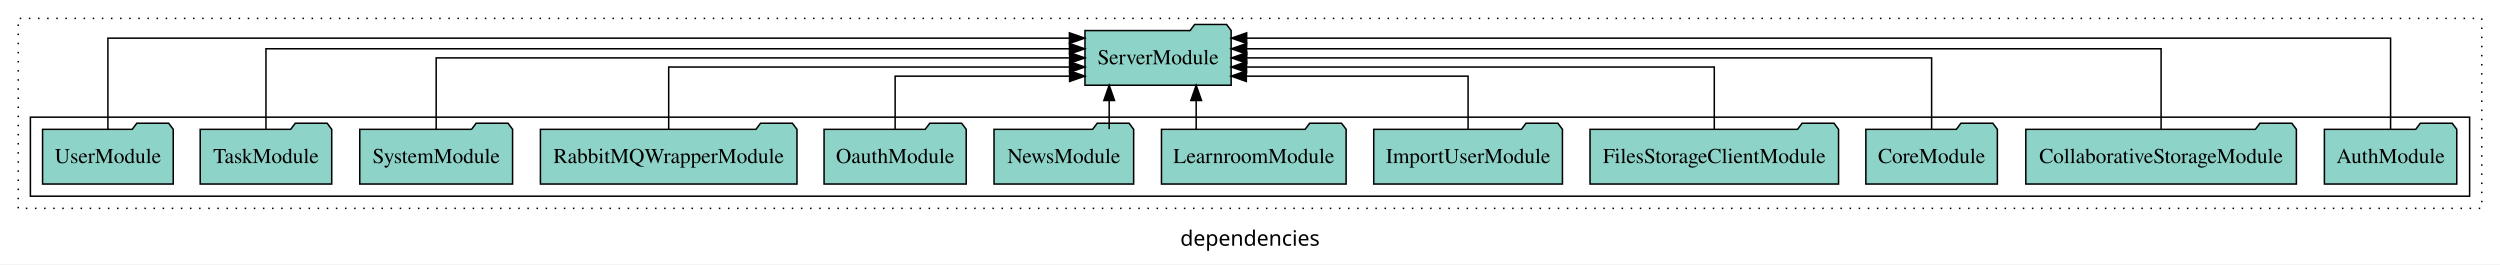
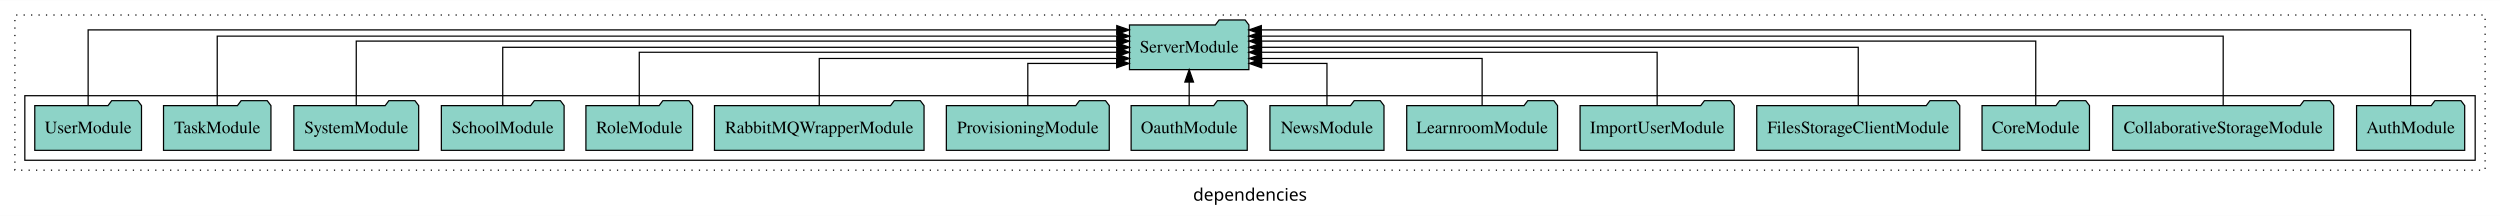
- <svg xmlns="http://www.w3.org/2000/svg" width="1645pt" height="174pt" viewBox="0.00 0.00 1645.00 173.80">
+ <svg xmlns="http://www.w3.org/2000/svg" width="2014pt" height="174pt" viewBox="0.00 0.00 2014.00 173.80">
  <g id="graph0" class="graph" transform="scale(1 1) rotate(0) translate(4 169.8)">
-     <polygon fill="white" stroke="transparent" points="-4,4 -4,-169.8 1641,-169.8 1641,4 -4,4" />
-     <text text-anchor="middle" x="818.5" y="-8.2" font-family="sans-serif" font-size="14.00">dependencies</text>
+     <polygon fill="white" stroke="transparent" points="-4,4 -4,-169.8 2010,-169.8 2010,4 -4,4" />
+     <text text-anchor="middle" x="1003" y="-8.2" font-family="sans-serif" font-size="14.00">dependencies</text>
    <g id="clust1" class="cluster">
-       <polygon fill="none" stroke="black" stroke-dasharray="1,5" points="8,-32.8 8,-157.8 1629,-157.8 1629,-32.8 8,-32.8" />
+       <polygon fill="none" stroke="black" stroke-dasharray="1,5" points="8,-32.8 8,-157.8 1998,-157.8 1998,-32.8 8,-32.8" />
    </g>
    <g id="clust3" class="cluster">
-       <polygon fill="none" stroke="black" points="16,-40.8 16,-92.8 1621,-92.8 1621,-40.8 16,-40.8" />
+       <polygon fill="none" stroke="black" points="16,-40.8 16,-92.8 1990,-92.8 1990,-40.8 16,-40.8" />
    </g>
    <g id="node1" class="node">
-       <polygon fill="#8dd3c7" stroke="black" points="1612.55,-84.8 1609.55,-88.8 1588.55,-88.8 1585.55,-84.8 1525.45,-84.8 1525.45,-48.8 1612.55,-48.8 1612.55,-84.8" />
-       <text text-anchor="middle" x="1569" y="-62.6" font-family="Times,serif" font-size="14.00">AuthModule</text>
+       <polygon fill="#8dd3c7" stroke="black" points="1981.55,-84.8 1978.55,-88.8 1957.55,-88.8 1954.55,-84.8 1894.45,-84.8 1894.45,-48.8 1981.55,-48.8 1981.55,-84.8" />
+       <text text-anchor="middle" x="1938" y="-62.6" font-family="Times,serif" font-size="14.00">AuthModule</text>
+     </g>
+     <g id="node16" class="node">
+       <polygon fill="#8dd3c7" stroke="black" points="1002.09,-149.8 999.09,-153.8 978.09,-153.8 975.09,-149.8 905.91,-149.8 905.91,-113.8 1002.09,-113.8 1002.09,-149.8" />
+       <text text-anchor="middle" x="954" y="-127.6" font-family="Times,serif" font-size="14.00">ServerModule</text>
+     </g>
+     <g id="edge1" class="edge">
+       <path fill="none" stroke="black" d="M1938,-85.12C1938,-108.46 1938,-145.8 1938,-145.8 1938,-145.8 1012.13,-145.8 1012.13,-145.8" />
+       <polygon fill="black" stroke="black" points="1012.13,-142.3 1002.13,-145.8 1012.13,-149.3 1012.13,-142.3" />
+     </g>
+     <g id="node2" class="node">
+       <polygon fill="#8dd3c7" stroke="black" points="1876.02,-84.8 1873.02,-88.8 1852.02,-88.8 1849.02,-84.8 1697.98,-84.8 1697.98,-48.8 1876.02,-48.8 1876.02,-84.8" />
+       <text text-anchor="middle" x="1787" y="-62.6" font-family="Times,serif" font-size="14.00">CollaborativeStorageModule</text>
+     </g>
+     <g id="edge2" class="edge">
+       <path fill="none" stroke="black" d="M1787,-85.09C1787,-107.01 1787,-140.8 1787,-140.8 1787,-140.8 1012.08,-140.8 1012.08,-140.8" />
+       <polygon fill="black" stroke="black" points="1012.08,-137.3 1002.08,-140.8 1012.08,-144.3 1012.08,-137.3" />
+     </g>
+     <g id="node3" class="node">
+       <polygon fill="#8dd3c7" stroke="black" points="1679.27,-84.8 1676.27,-88.8 1655.27,-88.8 1652.27,-84.8 1592.73,-84.8 1592.73,-48.8 1679.27,-48.8 1679.27,-84.8" />
+       <text text-anchor="middle" x="1636" y="-62.6" font-family="Times,serif" font-size="14.00">CoreModule</text>
+     </g>
+     <g id="edge3" class="edge">
+       <path fill="none" stroke="black" d="M1636,-84.83C1636,-105.57 1636,-136.8 1636,-136.8 1636,-136.8 1012.23,-136.8 1012.23,-136.8" />
+       <polygon fill="black" stroke="black" points="1012.23,-133.3 1002.23,-136.8 1012.23,-140.3 1012.23,-133.3" />
+     </g>
+     <g id="node4" class="node">
+       <polygon fill="#8dd3c7" stroke="black" points="1574.77,-84.8 1571.77,-88.8 1550.77,-88.8 1547.77,-84.8 1411.23,-84.8 1411.23,-48.8 1574.77,-48.8 1574.77,-84.8" />
+       <text text-anchor="middle" x="1493" y="-62.6" font-family="Times,serif" font-size="14.00">FilesStorageClientModule</text>
+     </g>
+     <g id="edge4" class="edge">
+       <path fill="none" stroke="black" d="M1493,-84.91C1493,-104.14 1493,-131.8 1493,-131.8 1493,-131.8 1012.31,-131.8 1012.31,-131.8" />
+       <polygon fill="black" stroke="black" points="1012.31,-128.3 1002.31,-131.8 1012.31,-135.3 1012.31,-128.3" />
+     </g>
+     <g id="node5" class="node">
+       <polygon fill="#8dd3c7" stroke="black" points="1393.09,-84.8 1390.09,-88.8 1369.09,-88.8 1366.09,-84.8 1268.91,-84.8 1268.91,-48.8 1393.09,-48.8 1393.09,-84.8" />
+       <text text-anchor="middle" x="1331" y="-62.6" font-family="Times,serif" font-size="14.00">ImportUserModule</text>
+     </g>
+     <g id="edge5" class="edge">
+       <path fill="none" stroke="black" d="M1331,-85.1C1331,-103.07 1331,-127.8 1331,-127.8 1331,-127.8 1012.13,-127.8 1012.13,-127.8" />
+       <polygon fill="black" stroke="black" points="1012.13,-124.3 1002.13,-127.8 1012.13,-131.3 1012.13,-124.3" />
+     </g>
+     <g id="node6" class="node">
+       <polygon fill="#8dd3c7" stroke="black" points="1250.75,-84.8 1247.75,-88.8 1226.75,-88.8 1223.75,-84.8 1129.25,-84.8 1129.25,-48.8 1250.75,-48.8 1250.75,-84.8" />
+       <text text-anchor="middle" x="1190" y="-62.6" font-family="Times,serif" font-size="14.00">LearnroomModule</text>
+     </g>
+     <g id="edge6" class="edge">
+       <path fill="none" stroke="black" d="M1190,-84.83C1190,-101.2 1190,-122.8 1190,-122.8 1190,-122.8 1012.33,-122.8 1012.33,-122.8" />
+       <polygon fill="black" stroke="black" points="1012.33,-119.3 1002.33,-122.8 1012.33,-126.3 1012.33,-119.3" />
+     </g>
+     <g id="node7" class="node">
+       <polygon fill="#8dd3c7" stroke="black" points="1110.94,-84.8 1107.94,-88.8 1086.94,-88.8 1083.94,-84.8 1019.06,-84.8 1019.06,-48.8 1110.94,-48.8 1110.94,-84.8" />
+       <text text-anchor="middle" x="1065" y="-62.6" font-family="Times,serif" font-size="14.00">NewsModule</text>
+     </g>
+     <g id="edge7" class="edge">
+       <path fill="none" stroke="black" d="M1065,-84.99C1065,-99.98 1065,-118.8 1065,-118.8 1065,-118.8 1012.36,-118.8 1012.36,-118.8" />
+       <polygon fill="black" stroke="black" points="1012.36,-115.3 1002.36,-118.8 1012.36,-122.3 1012.36,-115.3" />
+     </g>
+     <g id="node8" class="node">
+       <polygon fill="#8dd3c7" stroke="black" points="1000.77,-84.8 997.77,-88.8 976.77,-88.8 973.77,-84.8 907.23,-84.8 907.23,-48.8 1000.77,-48.8 1000.77,-84.8" />
+       <text text-anchor="middle" x="954" y="-62.6" font-family="Times,serif" font-size="14.00">OauthModule</text>
+     </g>
+     <g id="edge8" class="edge">
+       <path fill="none" stroke="black" d="M954,-84.91C954,-84.91 954,-103.79 954,-103.79" />
+       <polygon fill="black" stroke="black" points="950.5,-103.79 954,-113.79 957.5,-103.79 950.5,-103.79" />
+     </g>
+     <g id="node9" class="node">
+       <polygon fill="#8dd3c7" stroke="black" points="889.62,-84.8 886.62,-88.8 865.62,-88.8 862.62,-84.8 758.38,-84.8 758.38,-48.8 889.62,-48.8 889.62,-84.8" />
+       <text text-anchor="middle" x="824" y="-62.6" font-family="Times,serif" font-size="14.00">ProvisioningModule</text>
+     </g>
+     <g id="edge9" class="edge">
+       <path fill="none" stroke="black" d="M824,-84.99C824,-99.98 824,-118.8 824,-118.8 824,-118.8 895.59,-118.8 895.59,-118.8" />
+       <polygon fill="black" stroke="black" points="895.59,-122.3 905.59,-118.8 895.59,-115.3 895.59,-122.3" />
+     </g>
+     <g id="node10" class="node">
+       <polygon fill="#8dd3c7" stroke="black" points="740.41,-84.8 737.41,-88.8 716.41,-88.8 713.41,-84.8 571.59,-84.8 571.59,-48.8 740.41,-48.8 740.41,-84.8" />
+       <text text-anchor="middle" x="656" y="-62.6" font-family="Times,serif" font-size="14.00">RabbitMQWrapperModule</text>
+     </g>
+     <g id="edge10" class="edge">
+       <path fill="none" stroke="black" d="M656,-84.83C656,-101.2 656,-122.8 656,-122.8 656,-122.8 895.79,-122.8 895.79,-122.8" />
+       <polygon fill="black" stroke="black" points="895.79,-126.3 905.79,-122.8 895.79,-119.3 895.79,-126.3" />
+     </g>
+     <g id="node11" class="node">
+       <polygon fill="#8dd3c7" stroke="black" points="553.99,-84.8 550.99,-88.8 529.99,-88.8 526.99,-84.8 468.01,-84.8 468.01,-48.8 553.99,-48.8 553.99,-84.8" />
+       <text text-anchor="middle" x="511" y="-62.6" font-family="Times,serif" font-size="14.00">RoleModule</text>
+     </g>
+     <g id="edge11" class="edge">
+       <path fill="none" stroke="black" d="M511,-85.1C511,-103.07 511,-127.8 511,-127.8 511,-127.8 895.75,-127.8 895.75,-127.8" />
+       <polygon fill="black" stroke="black" points="895.75,-131.3 905.75,-127.8 895.75,-124.3 895.75,-131.3" />
+     </g>
+     <g id="node12" class="node">
+       <polygon fill="#8dd3c7" stroke="black" points="450.44,-84.8 447.44,-88.8 426.44,-88.8 423.44,-84.8 351.56,-84.8 351.56,-48.8 450.44,-48.8 450.44,-84.8" />
+       <text text-anchor="middle" x="401" y="-62.6" font-family="Times,serif" font-size="14.00">SchoolModule</text>
+     </g>
+     <g id="edge12" class="edge">
+       <path fill="none" stroke="black" d="M401,-84.91C401,-104.14 401,-131.8 401,-131.8 401,-131.8 895.89,-131.8 895.89,-131.8" />
+       <polygon fill="black" stroke="black" points="895.89,-135.3 905.89,-131.8 895.89,-128.3 895.89,-135.3" />
    </g>
    <g id="node13" class="node">
-       <polygon fill="#8dd3c7" stroke="black" points="806.09,-149.8 803.09,-153.8 782.09,-153.8 779.09,-149.8 709.91,-149.8 709.91,-113.8 806.09,-113.8 806.09,-149.8" />
-       <text text-anchor="middle" x="758" y="-127.6" font-family="Times,serif" font-size="14.00">ServerModule</text>
-     </g>
-     <g id="edge1" class="edge">
-       <path fill="none" stroke="black" d="M1569,-84.89C1569,-107.93 1569,-144.8 1569,-144.8 1569,-144.8 816.3,-144.8 816.3,-144.8" />
-       <polygon fill="black" stroke="black" points="816.3,-141.3 806.3,-144.8 816.3,-148.3 816.3,-141.3" />
-     </g>
-     <g id="node2" class="node">
-       <polygon fill="#8dd3c7" stroke="black" points="1507.02,-84.8 1504.02,-88.8 1483.02,-88.8 1480.02,-84.8 1328.98,-84.8 1328.98,-48.8 1507.02,-48.8 1507.02,-84.8" />
-       <text text-anchor="middle" x="1418" y="-62.6" font-family="Times,serif" font-size="14.00">CollaborativeStorageModule</text>
-     </g>
-     <g id="edge2" class="edge">
-       <path fill="none" stroke="black" d="M1418,-85.08C1418,-106.12 1418,-137.8 1418,-137.8 1418,-137.8 816.26,-137.8 816.26,-137.8" />
-       <polygon fill="black" stroke="black" points="816.26,-134.3 806.26,-137.8 816.26,-141.3 816.26,-134.3" />
-     </g>
-     <g id="node3" class="node">
-       <polygon fill="#8dd3c7" stroke="black" points="1310.27,-84.8 1307.27,-88.8 1286.27,-88.8 1283.27,-84.8 1223.73,-84.8 1223.73,-48.8 1310.27,-48.8 1310.27,-84.8" />
-       <text text-anchor="middle" x="1267" y="-62.6" font-family="Times,serif" font-size="14.00">CoreModule</text>
-     </g>
-     <g id="edge3" class="edge">
-       <path fill="none" stroke="black" d="M1267,-84.91C1267,-104.14 1267,-131.8 1267,-131.8 1267,-131.8 816.34,-131.8 816.34,-131.8" />
-       <polygon fill="black" stroke="black" points="816.34,-128.3 806.34,-131.8 816.34,-135.3 816.34,-128.3" />
-     </g>
-     <g id="node4" class="node">
-       <polygon fill="#8dd3c7" stroke="black" points="1205.77,-84.8 1202.77,-88.8 1181.77,-88.8 1178.77,-84.8 1042.23,-84.8 1042.23,-48.8 1205.77,-48.8 1205.77,-84.8" />
-       <text text-anchor="middle" x="1124" y="-62.6" font-family="Times,serif" font-size="14.00">FilesStorageClientModule</text>
-     </g>
-     <g id="edge4" class="edge">
-       <path fill="none" stroke="black" d="M1124,-84.82C1124,-102.17 1124,-125.8 1124,-125.8 1124,-125.8 816.22,-125.8 816.22,-125.8" />
-       <polygon fill="black" stroke="black" points="816.22,-122.3 806.22,-125.8 816.22,-129.3 816.22,-122.3" />
-     </g>
-     <g id="node5" class="node">
-       <polygon fill="#8dd3c7" stroke="black" points="1024.09,-84.8 1021.09,-88.8 1000.09,-88.8 997.09,-84.8 899.91,-84.8 899.91,-48.8 1024.09,-48.8 1024.09,-84.8" />
-       <text text-anchor="middle" x="962" y="-62.6" font-family="Times,serif" font-size="14.00">ImportUserModule</text>
-     </g>
-     <g id="edge5" class="edge">
-       <path fill="none" stroke="black" d="M962,-85.04C962,-100.37 962,-119.8 962,-119.8 962,-119.8 816.09,-119.8 816.09,-119.8" />
-       <polygon fill="black" stroke="black" points="816.09,-116.3 806.09,-119.8 816.09,-123.3 816.09,-116.3" />
-     </g>
-     <g id="node6" class="node">
-       <polygon fill="#8dd3c7" stroke="black" points="881.75,-84.8 878.75,-88.8 857.75,-88.8 854.75,-84.8 760.25,-84.8 760.25,-48.8 881.75,-48.8 881.75,-84.8" />
-       <text text-anchor="middle" x="821" y="-62.6" font-family="Times,serif" font-size="14.00">LearnroomModule</text>
-     </g>
-     <g id="edge6" class="edge">
-       <path fill="none" stroke="black" d="M783.09,-84.91C783.09,-84.91 783.09,-103.79 783.09,-103.79" />
-       <polygon fill="black" stroke="black" points="779.59,-103.79 783.09,-113.79 786.59,-103.79 779.59,-103.79" />
-     </g>
-     <g id="node7" class="node">
-       <polygon fill="#8dd3c7" stroke="black" points="741.94,-84.8 738.94,-88.8 717.94,-88.8 714.94,-84.8 650.06,-84.8 650.06,-48.8 741.94,-48.8 741.94,-84.8" />
-       <text text-anchor="middle" x="696" y="-62.6" font-family="Times,serif" font-size="14.00">NewsModule</text>
-     </g>
-     <g id="edge7" class="edge">
-       <path fill="none" stroke="black" d="M725.84,-84.91C725.84,-84.91 725.84,-103.79 725.84,-103.79" />
-       <polygon fill="black" stroke="black" points="722.34,-103.79 725.84,-113.79 729.34,-103.79 722.34,-103.79" />
-     </g>
-     <g id="node8" class="node">
-       <polygon fill="#8dd3c7" stroke="black" points="631.77,-84.8 628.77,-88.8 607.77,-88.8 604.77,-84.8 538.23,-84.8 538.23,-48.8 631.77,-48.8 631.77,-84.8" />
-       <text text-anchor="middle" x="585" y="-62.6" font-family="Times,serif" font-size="14.00">OauthModule</text>
-     </g>
-     <g id="edge8" class="edge">
-       <path fill="none" stroke="black" d="M585,-85.04C585,-100.37 585,-119.8 585,-119.8 585,-119.8 699.81,-119.8 699.81,-119.8" />
-       <polygon fill="black" stroke="black" points="699.81,-123.3 709.81,-119.8 699.81,-116.3 699.81,-123.3" />
-     </g>
-     <g id="node9" class="node">
-       <polygon fill="#8dd3c7" stroke="black" points="520.41,-84.8 517.41,-88.8 496.41,-88.8 493.41,-84.8 351.59,-84.8 351.59,-48.8 520.41,-48.8 520.41,-84.8" />
-       <text text-anchor="middle" x="436" y="-62.6" font-family="Times,serif" font-size="14.00">RabbitMQWrapperModule</text>
-     </g>
-     <g id="edge9" class="edge">
-       <path fill="none" stroke="black" d="M436,-84.82C436,-102.17 436,-125.8 436,-125.8 436,-125.8 699.79,-125.8 699.79,-125.8" />
-       <polygon fill="black" stroke="black" points="699.79,-129.3 709.79,-125.8 699.79,-122.3 699.79,-129.3" />
-     </g>
-     <g id="node10" class="node">
      <polygon fill="#8dd3c7" stroke="black" points="333.28,-84.8 330.28,-88.8 309.28,-88.8 306.28,-84.8 232.72,-84.8 232.72,-48.8 333.28,-48.8 333.28,-84.8" />
      <text text-anchor="middle" x="283" y="-62.6" font-family="Times,serif" font-size="14.00">SystemModule</text>
    </g>
-     <g id="edge10" class="edge">
-       <path fill="none" stroke="black" d="M283,-84.91C283,-104.14 283,-131.8 283,-131.8 283,-131.8 699.84,-131.8 699.84,-131.8" />
-       <polygon fill="black" stroke="black" points="699.84,-135.3 709.84,-131.8 699.84,-128.3 699.84,-135.3" />
+     <g id="edge13" class="edge">
+       <path fill="none" stroke="black" d="M283,-84.83C283,-105.57 283,-136.8 283,-136.8 283,-136.8 895.74,-136.8 895.74,-136.8" />
+       <polygon fill="black" stroke="black" points="895.74,-140.3 905.74,-136.8 895.74,-133.3 895.74,-140.3" />
    </g>
-     <g id="node11" class="node">
+     <g id="node14" class="node">
      <polygon fill="#8dd3c7" stroke="black" points="214.27,-84.8 211.27,-88.8 190.27,-88.8 187.27,-84.8 127.73,-84.8 127.73,-48.8 214.27,-48.8 214.27,-84.8" />
      <text text-anchor="middle" x="171" y="-62.6" font-family="Times,serif" font-size="14.00">TaskModule</text>
    </g>
-     <g id="edge11" class="edge">
-       <path fill="none" stroke="black" d="M171,-85.08C171,-106.12 171,-137.8 171,-137.8 171,-137.8 699.71,-137.8 699.71,-137.8" />
-       <polygon fill="black" stroke="black" points="699.71,-141.3 709.71,-137.8 699.71,-134.3 699.71,-141.3" />
+     <g id="edge14" class="edge">
+       <path fill="none" stroke="black" d="M171,-85.09C171,-107.01 171,-140.8 171,-140.8 171,-140.8 895.91,-140.8 895.91,-140.8" />
+       <polygon fill="black" stroke="black" points="895.91,-144.3 905.91,-140.8 895.9,-137.3 895.91,-144.3" />
    </g>
-     <g id="node12" class="node">
+     <g id="node15" class="node">
      <polygon fill="#8dd3c7" stroke="black" points="109.99,-84.8 106.99,-88.8 85.99,-88.8 82.99,-84.8 24.01,-84.8 24.01,-48.8 109.99,-48.8 109.99,-84.8" />
      <text text-anchor="middle" x="67" y="-62.6" font-family="Times,serif" font-size="14.00">UserModule</text>
    </g>
-     <g id="edge12" class="edge">
-       <path fill="none" stroke="black" d="M67,-84.89C67,-107.93 67,-144.8 67,-144.8 67,-144.8 699.68,-144.8 699.68,-144.8" />
-       <polygon fill="black" stroke="black" points="699.68,-148.3 709.68,-144.8 699.68,-141.3 699.68,-148.3" />
+     <g id="edge15" class="edge">
+       <path fill="none" stroke="black" d="M67,-85.12C67,-108.46 67,-145.8 67,-145.8 67,-145.8 895.68,-145.8 895.68,-145.8" />
+       <polygon fill="black" stroke="black" points="895.68,-149.3 905.68,-145.8 895.68,-142.3 895.68,-149.3" />
    </g>
  </g>
</svg>
